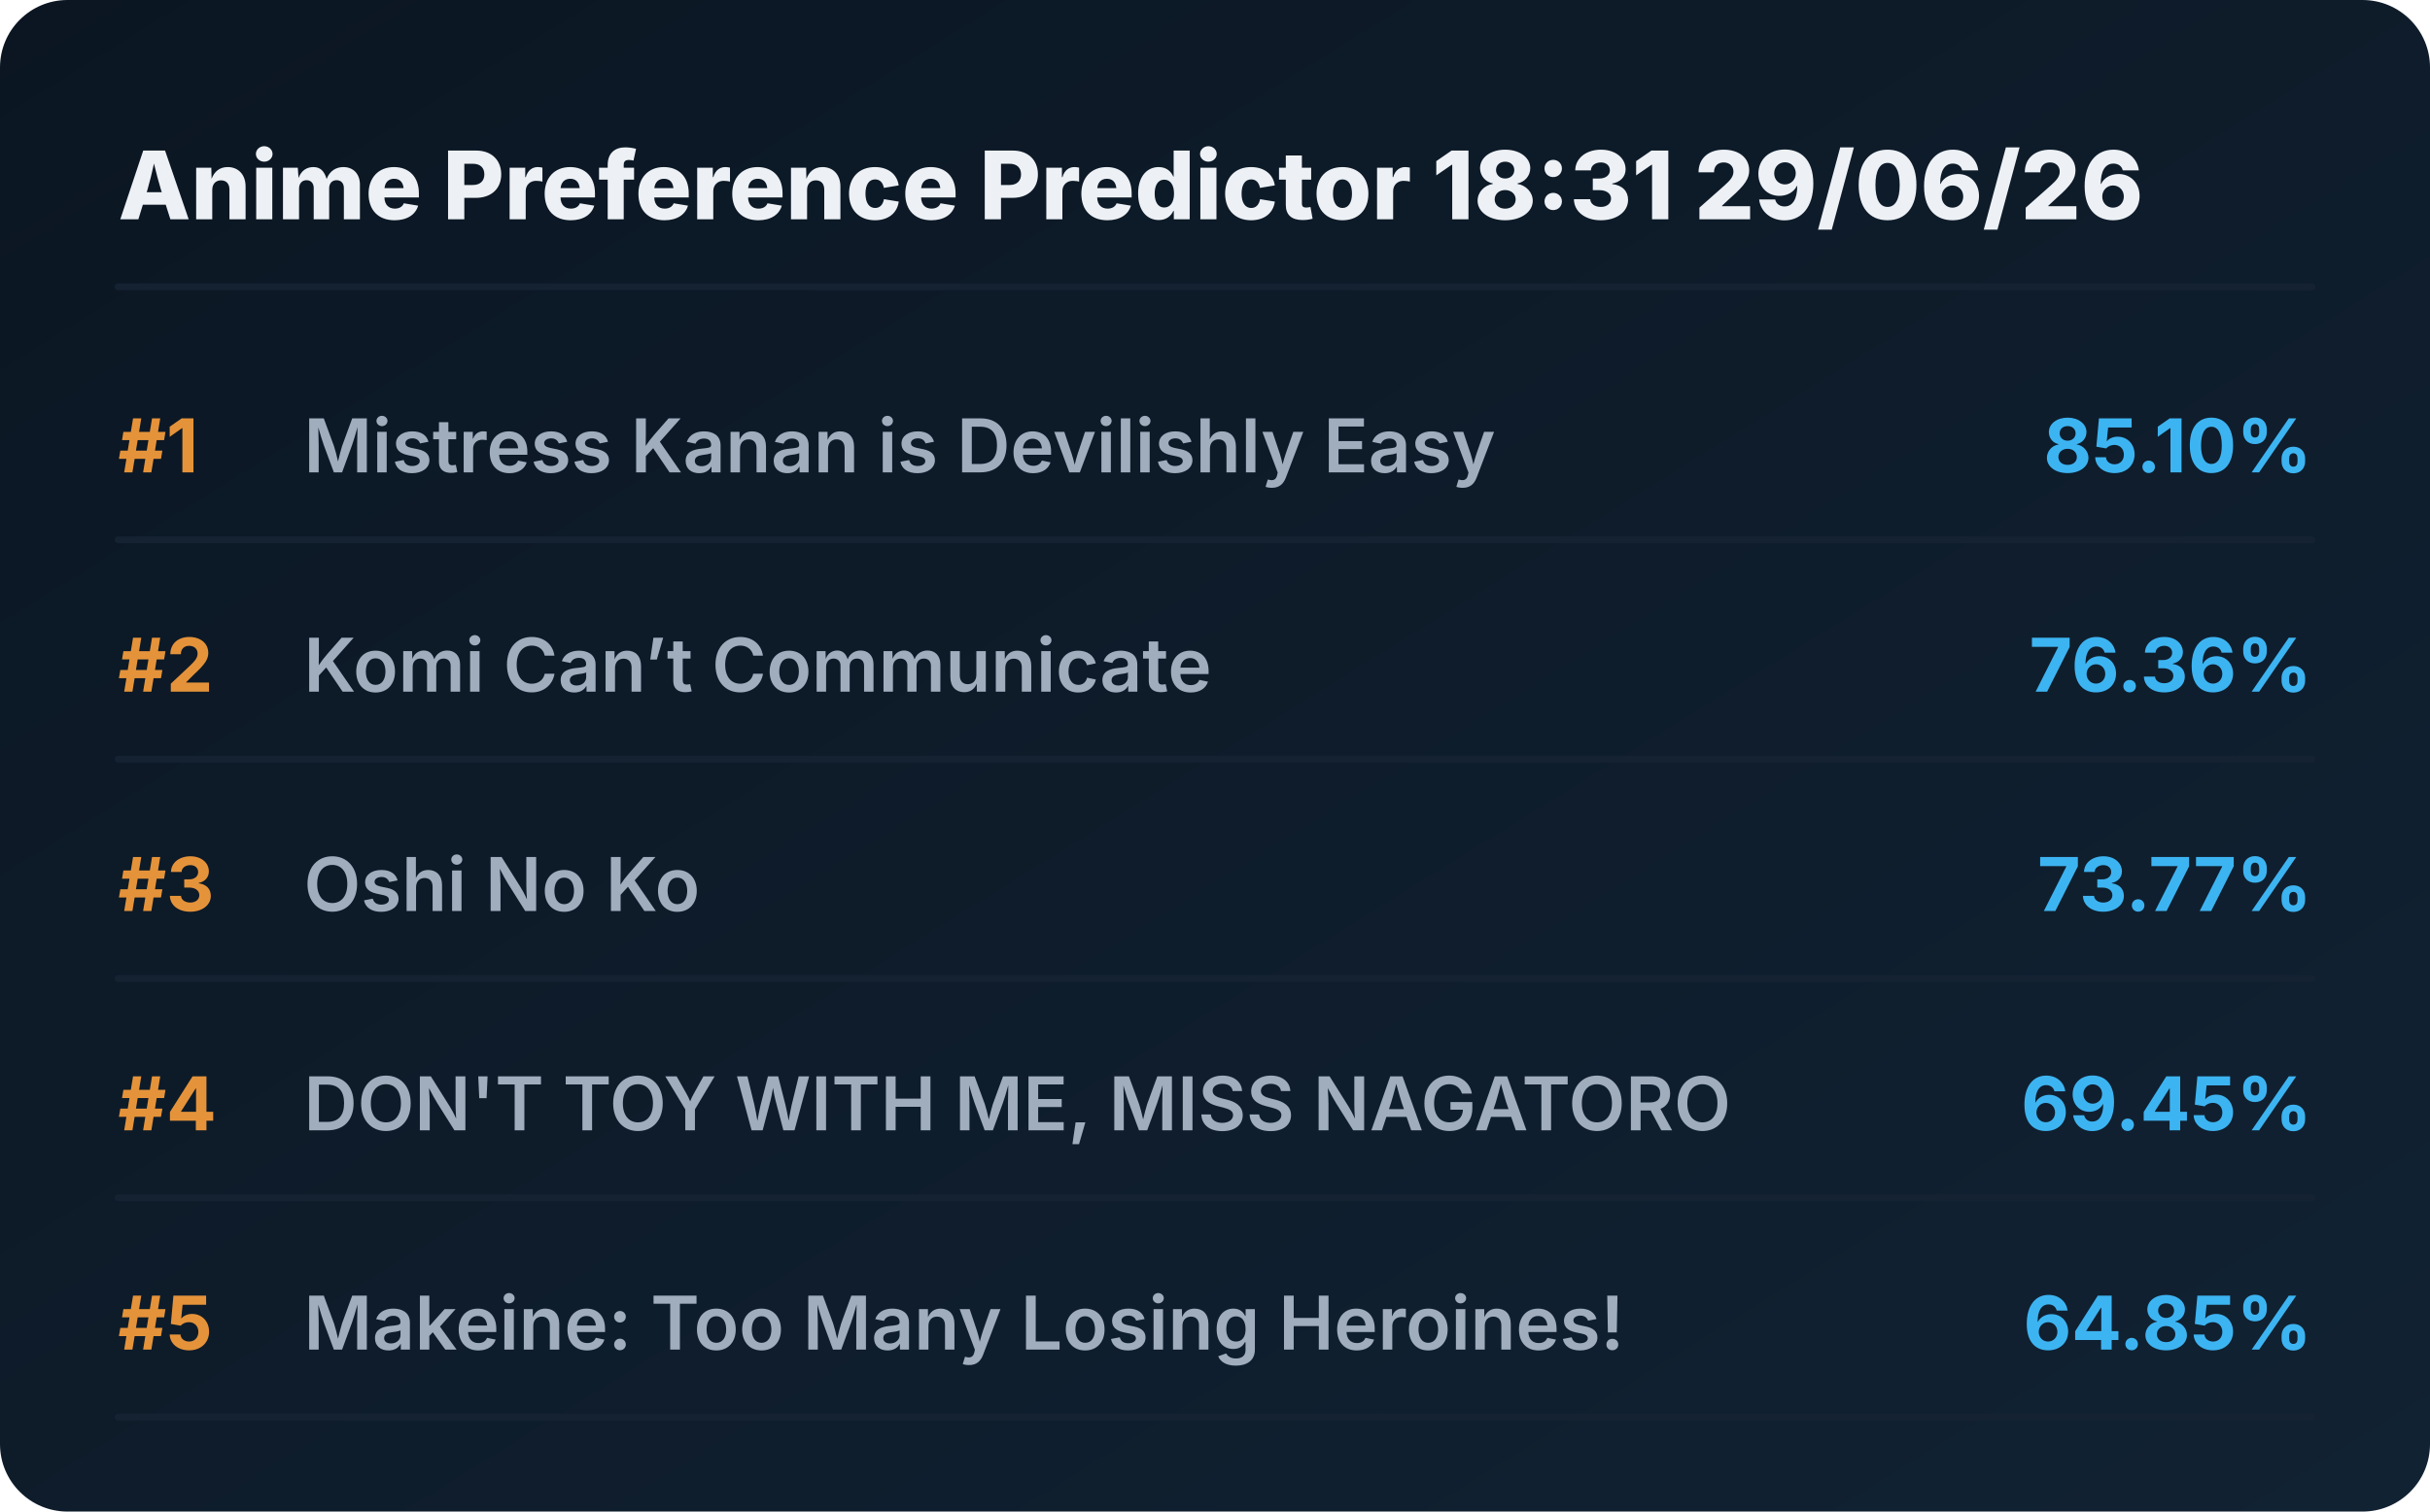
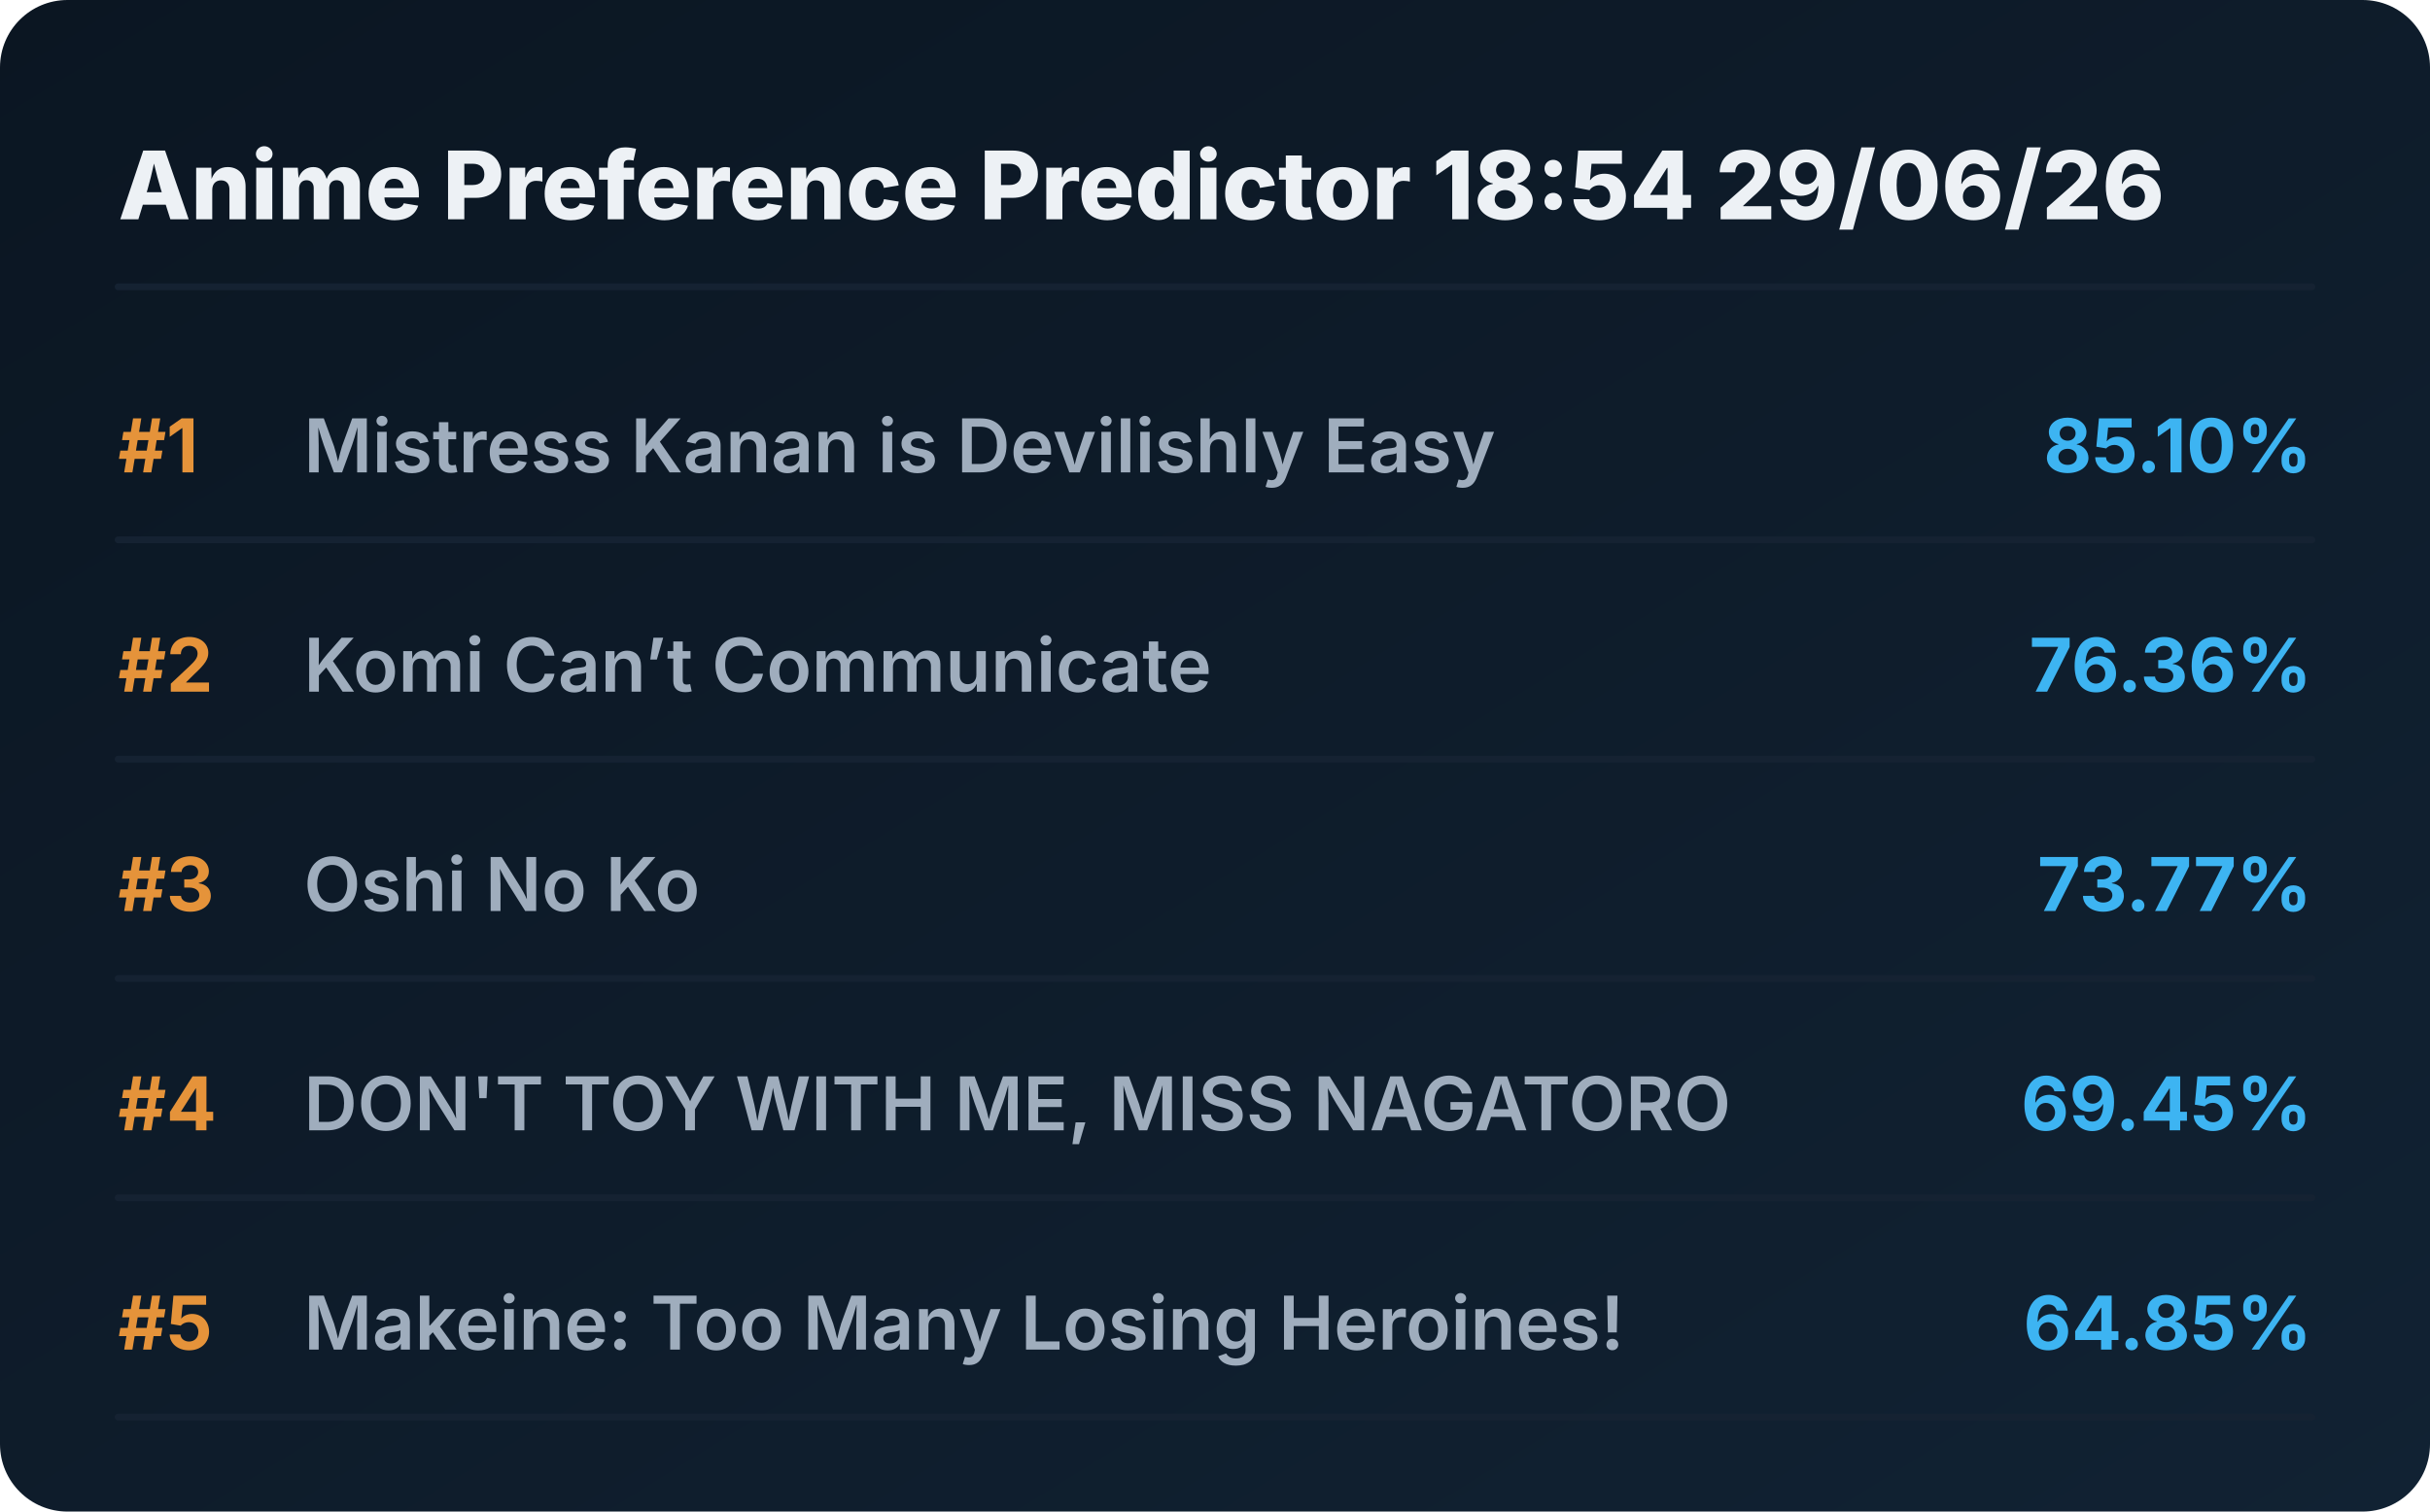
<svg xmlns="http://www.w3.org/2000/svg" viewBox="0 0 720 448" preserveAspectRatio="xMidYMid meet" style="width: 100%; height: auto; max-width: 720px;">
  <defs>
    <linearGradient id="boxGrad" x1="0%" y1="0%" x2="100%" y2="100%">
      <stop offset="0%" stop-color="#0b1622" />
      <stop offset="100%" stop-color="#112233" />
    </linearGradient>
    <clipPath id="titleClip">
      <rect x="90" y="0" width="510" height="100%" />
    </clipPath>
  </defs>
  <style>
    .bg { fill: url(#boxGrad); rx: 20px; }
    .header { font-family: 'Overpass', 'Inter', system-ui, sans-serif; font-weight: 800; font-size: 28px; fill: #edf1f5; }
    .rank { font-family: 'Overpass', 'Inter', system-ui, sans-serif; font-weight: 700; font-size: 22px; fill: #e5933a; }
    .title { font-family: 'Overpass', 'Inter', system-ui, sans-serif; font-weight: 600; font-size: 22px; fill: #9fadbd; }
    .score { font-family: 'Overpass', 'Inter', system-ui, sans-serif; font-weight: 700; font-size: 22px; fill: #3db4f2; }
    .line { stroke: #152232; stroke-width: 2; stroke-linecap: round; }
  </style>
  <rect class="bg" width="720" height="448" />
-   <text x="35" y="65" class="header">Anime Preference Predictor 18:31 29/06/26</text>
+   <text x="35" y="65" class="header">Anime Preference Predictor 18:54 29/06/26</text>
  <line x1="35" y1="85" x2="685" y2="85" class="line" />
  <g transform="translate(0, 0)">
    <text x="35" y="140" class="rank">#1</text>
    <text x="90" y="140" class="title">Mistress Kanan is Devilishly Easy</text>
    <text x="685" y="140" class="score" text-anchor="end">85.10%</text>
    <line x1="35" y1="160" x2="685" y2="160" class="line" />
  </g>
  <g transform="translate(0, 65)">
    <text x="35" y="140" class="rank">#2</text>
    <text x="90" y="140" class="title">Komi Can’t Communicate</text>
    <text x="685" y="140" class="score" text-anchor="end">76.36%</text>
    <line x1="35" y1="160" x2="685" y2="160" class="line" />
  </g>
  <g transform="translate(0, 130)">
    <text x="35" y="140" class="rank">#3</text>
    <text x="90" y="140" class="title">Oshi No Ko</text>
    <text x="685" y="140" class="score" text-anchor="end">73.77%</text>
    <line x1="35" y1="160" x2="685" y2="160" class="line" />
  </g>
  <g transform="translate(0, 195)">
    <text x="35" y="140" class="rank">#4</text>
    <text x="90" y="140" class="title">DON'T TOY WITH ME, MISS NAGATORO</text>
    <text x="685" y="140" class="score" text-anchor="end">69.45%</text>
    <line x1="35" y1="160" x2="685" y2="160" class="line" />
  </g>
  <g transform="translate(0, 260)">
    <text x="35" y="140" class="rank">#5</text>
    <text x="90" y="140" class="title">Makeine: Too Many Losing Heroines!</text>
    <text x="685" y="140" class="score" text-anchor="end">64.85%</text>
    <line x1="35" y1="160" x2="685" y2="160" class="line" />
  </g>
</svg>
